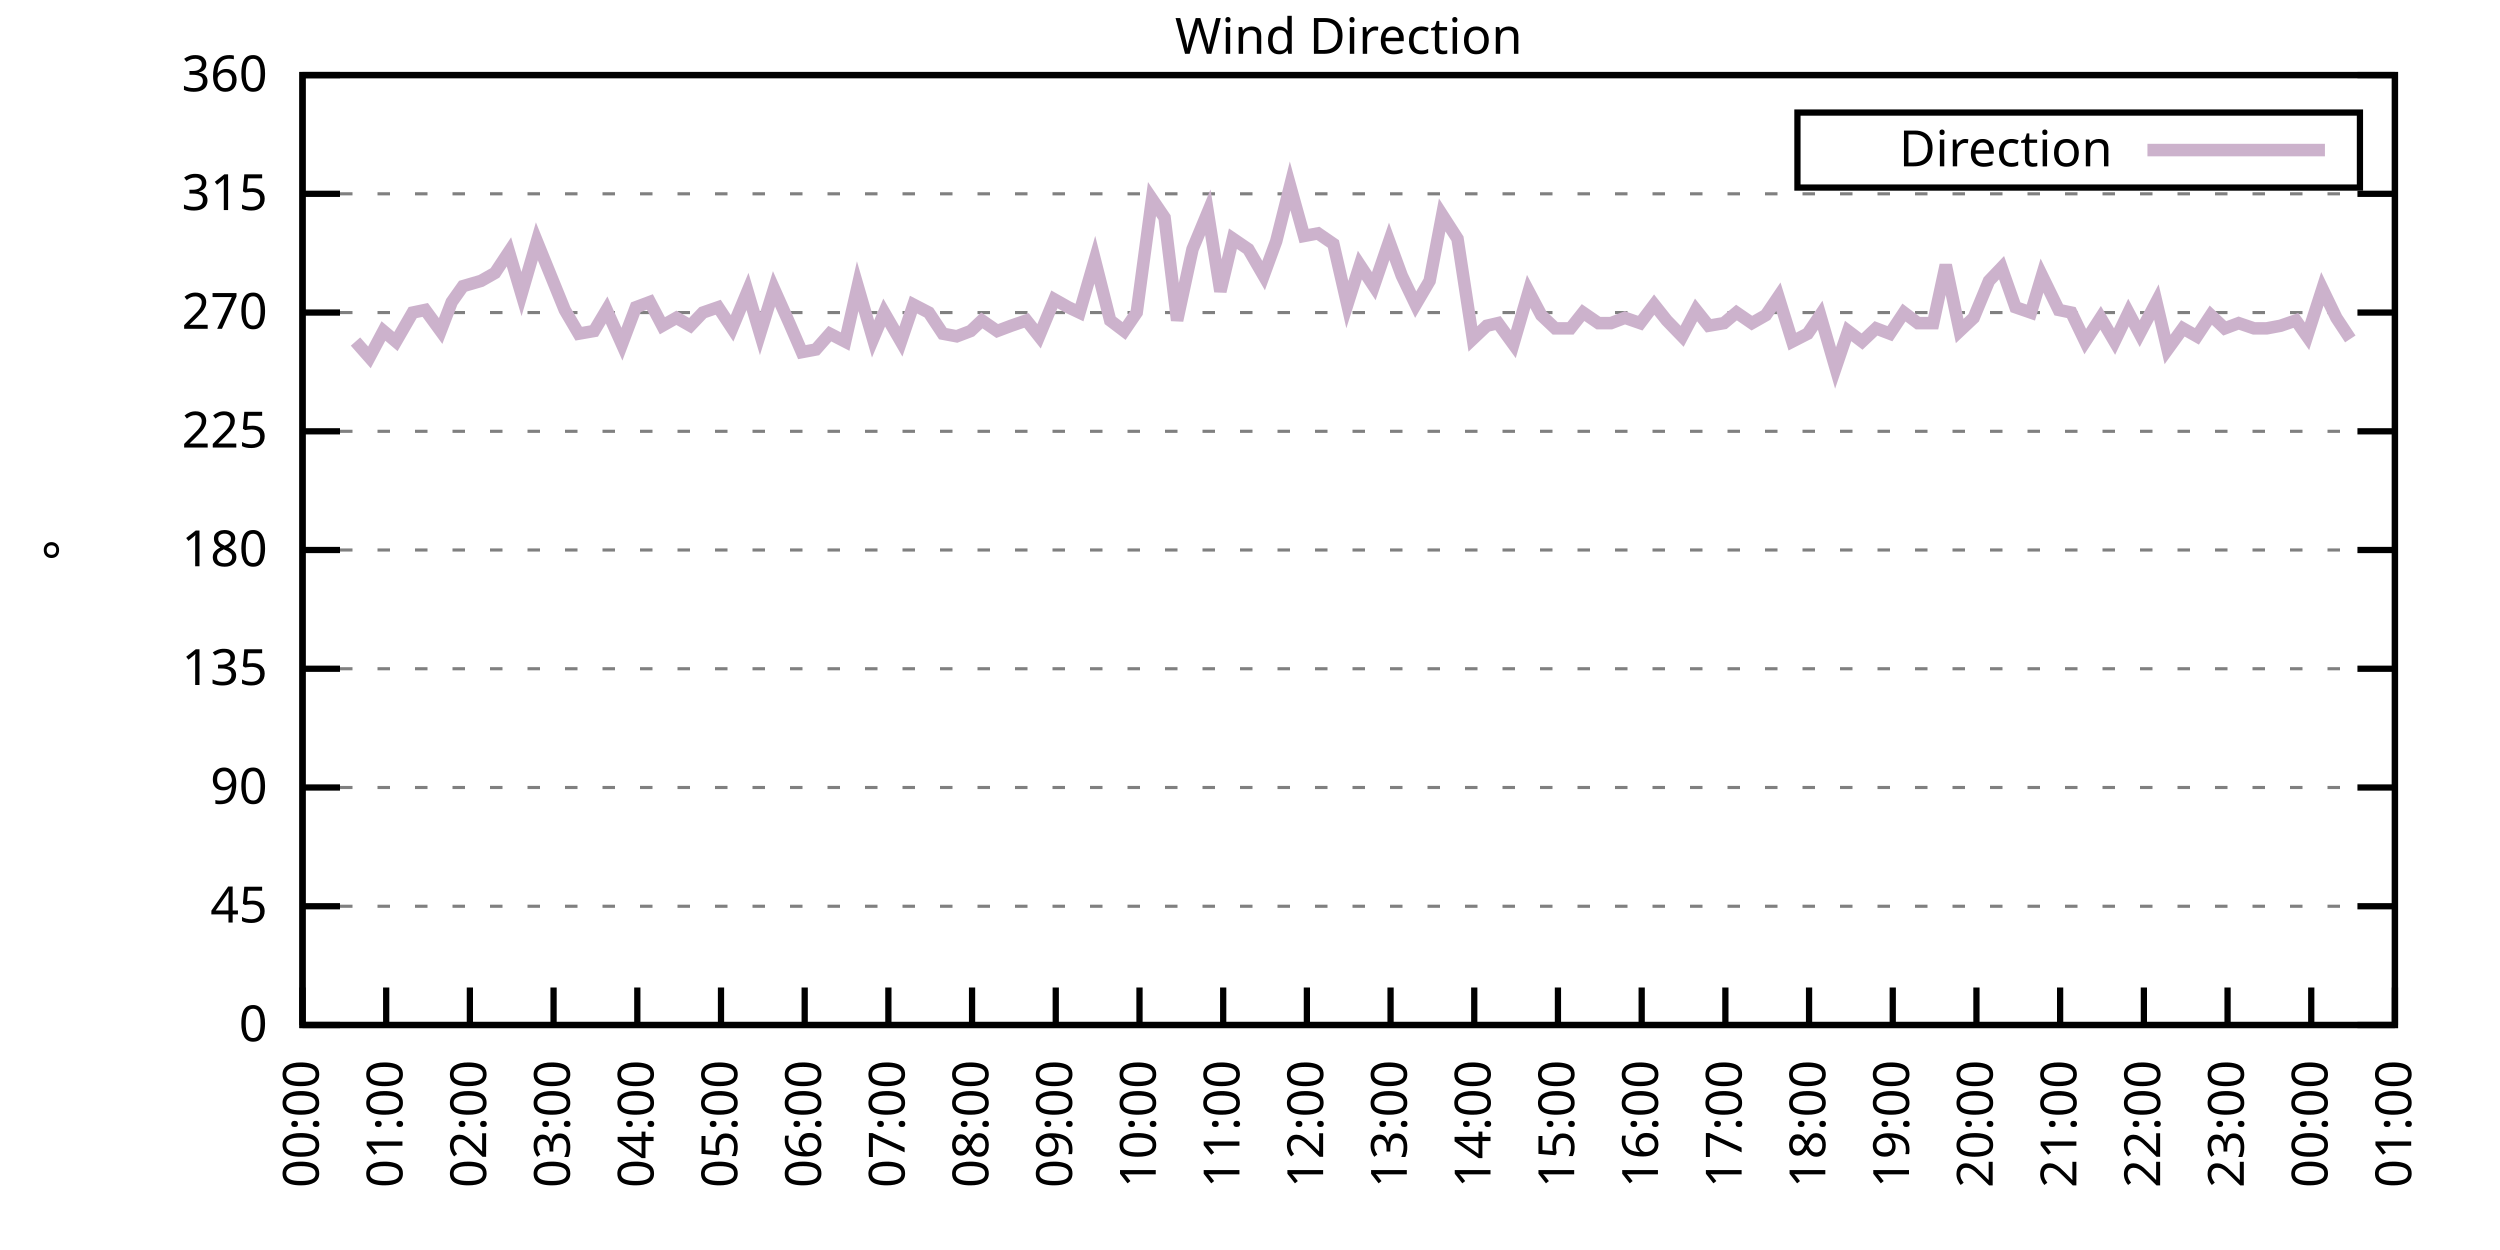
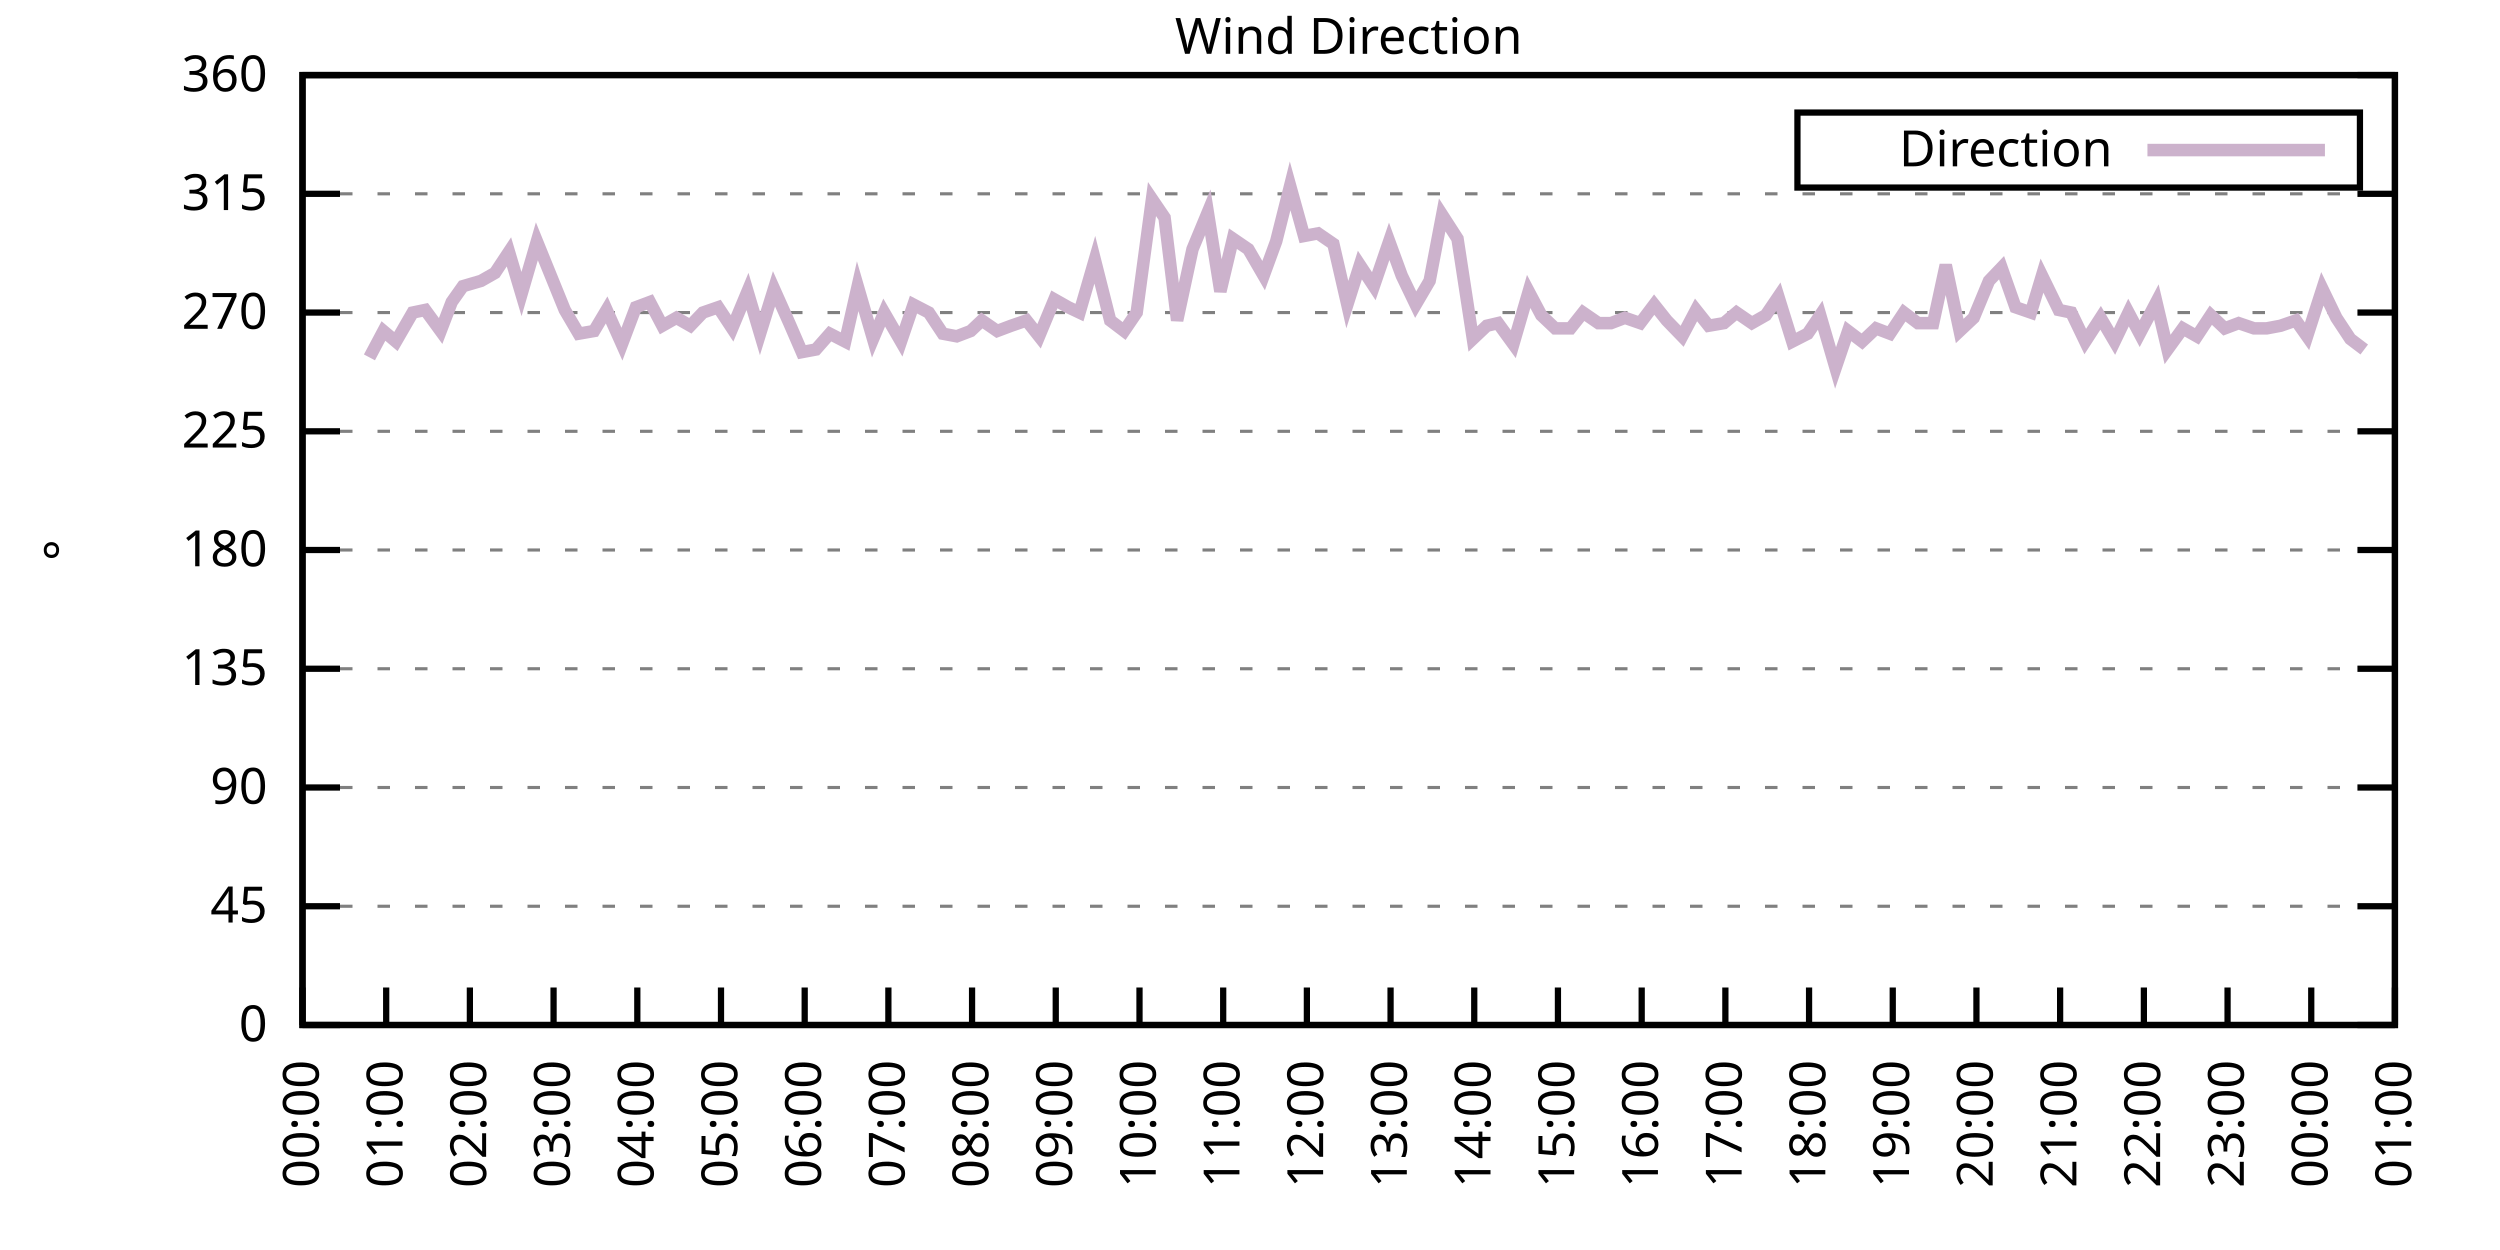
<svg xmlns="http://www.w3.org/2000/svg" xmlns:xlink="http://www.w3.org/1999/xlink" width="400" height="200" viewBox="0 0 400 200">
  <g id="gnuplot_canvas">
    <rect x="0" y="0" width="400" height="200" fill="none" />
    <defs>
      <circle id="gpDot" r="0.5" stroke-width="0.5" stroke="currentColor" />
      <path id="gpPt0" stroke-width="0.333" stroke="currentColor" d="M-1,0 h2 M0,-1 v2" />
      <path id="gpPt1" stroke-width="0.333" stroke="currentColor" d="M-1,-1 L1,1 M1,-1 L-1,1" />
      <path id="gpPt2" stroke-width="0.333" stroke="currentColor" d="M-1,0 L1,0 M0,-1 L0,1 M-1,-1 L1,1 M-1,1 L1,-1" />
      <rect id="gpPt3" stroke-width="0.333" stroke="currentColor" x="-1" y="-1" width="2" height="2" />
      <rect id="gpPt4" stroke-width="0.333" stroke="currentColor" fill="currentColor" x="-1" y="-1" width="2" height="2" />
      <circle id="gpPt5" stroke-width="0.333" stroke="currentColor" cx="0" cy="0" r="1" />
      <use xlink:href="#gpPt5" id="gpPt6" fill="currentColor" stroke="none" />
      <path id="gpPt7" stroke-width="0.333" stroke="currentColor" d="M0,-1.33 L-1.33,0.67 L1.33,0.67 z" />
      <use xlink:href="#gpPt7" id="gpPt8" fill="currentColor" stroke="none" />
      <use xlink:href="#gpPt7" id="gpPt9" stroke="currentColor" transform="rotate(180)" />
      <use xlink:href="#gpPt9" id="gpPt10" fill="currentColor" stroke="none" />
      <use xlink:href="#gpPt3" id="gpPt11" stroke="currentColor" transform="rotate(45)" />
      <use xlink:href="#gpPt11" id="gpPt12" fill="currentColor" stroke="none" />
      <path id="gpPt13" stroke-width="0.333" stroke="currentColor" d="M0,1.330 L1.265,0.411 L0.782,-1.067 L-0.782,-1.076 L-1.265,0.411 z" />
      <use xlink:href="#gpPt13" id="gpPt14" fill="currentColor" stroke="none" />
      <filter id="textbox" filterUnits="objectBoundingBox" x="0" y="0" height="1" width="1">
        <feFlood flood-color="white" flood-opacity="1" result="bgnd" />
        <feComposite in="SourceGraphic" in2="bgnd" operator="atop" />
      </filter>
      <filter id="greybox" filterUnits="objectBoundingBox" x="0" y="0" height="1" width="1">
        <feFlood flood-color="lightgrey" flood-opacity="1" result="grey" />
        <feComposite in="SourceGraphic" in2="grey" operator="atop" />
      </filter>
    </defs>
    <g fill="none" color="white" stroke="currentColor" stroke-width="1.00" stroke-linecap="butt" stroke-linejoin="miter">
</g>
    <g fill="none" color="black" stroke="currentColor" stroke-width="1.00" stroke-linecap="butt" stroke-linejoin="miter">
      <g stroke="none" shape-rendering="crispEdges">
        <polygon fill="rgb(255, 255, 255)" points="48.40,164.00 383.18,164.00 383.18,12.02 48.40,12.02 " />
      </g>
    </g>
    <g fill="none" color="black" stroke="currentColor" stroke-width="1.00" stroke-linecap="butt" stroke-linejoin="miter">
</g>
    <g fill="none" color="black" stroke="black" stroke-width="0.50" stroke-linecap="butt" stroke-linejoin="miter">
</g>
    <g fill="none" color="gray" stroke="currentColor" stroke-width="0.50" stroke-linecap="butt" stroke-linejoin="miter">
      <path stroke="gray" stroke-dasharray="2,4" class="gridline" d="M48.40,164.00 L383.19,164.00  " />
    </g>
    <g fill="none" color="gray" stroke="gray" stroke-width="1.00" stroke-linecap="butt" stroke-linejoin="miter">
</g>
    <g fill="none" color="black" stroke="currentColor" stroke-width="1.00" stroke-linecap="butt" stroke-linejoin="miter">
      <path stroke="black" d="M48.40,164.00 L54.40,164.00 M383.19,164.00 L377.19,164.00  " />
      <g transform="translate(42.80,166.60)" stroke="none" fill="black" font-family="Sans" font-size="8.00" text-anchor="end">
        <text>
          <tspan font-family="Sans"> 0</tspan>
        </text>
      </g>
    </g>
    <g fill="none" color="black" stroke="currentColor" stroke-width="1.00" stroke-linecap="butt" stroke-linejoin="miter">
</g>
    <g fill="none" color="black" stroke="black" stroke-width="0.50" stroke-linecap="butt" stroke-linejoin="miter">
</g>
    <g fill="none" color="gray" stroke="currentColor" stroke-width="0.50" stroke-linecap="butt" stroke-linejoin="miter">
      <path stroke="gray" stroke-dasharray="2,4" class="gridline" d="M48.40,145.00 L383.19,145.00  " />
    </g>
    <g fill="none" color="gray" stroke="gray" stroke-width="1.00" stroke-linecap="butt" stroke-linejoin="miter">
</g>
    <g fill="none" color="black" stroke="currentColor" stroke-width="1.00" stroke-linecap="butt" stroke-linejoin="miter">
      <path stroke="black" d="M48.40,145.00 L54.40,145.00 M383.19,145.00 L377.19,145.00  " />
      <g transform="translate(42.80,147.60)" stroke="none" fill="black" font-family="Sans" font-size="8.00" text-anchor="end">
        <text>
          <tspan font-family="Sans"> 45</tspan>
        </text>
      </g>
    </g>
    <g fill="none" color="black" stroke="currentColor" stroke-width="1.00" stroke-linecap="butt" stroke-linejoin="miter">
</g>
    <g fill="none" color="black" stroke="black" stroke-width="0.50" stroke-linecap="butt" stroke-linejoin="miter">
</g>
    <g fill="none" color="gray" stroke="currentColor" stroke-width="0.50" stroke-linecap="butt" stroke-linejoin="miter">
      <path stroke="gray" stroke-dasharray="2,4" class="gridline" d="M48.40,126.00 L383.19,126.00  " />
    </g>
    <g fill="none" color="gray" stroke="gray" stroke-width="1.00" stroke-linecap="butt" stroke-linejoin="miter">
</g>
    <g fill="none" color="black" stroke="currentColor" stroke-width="1.00" stroke-linecap="butt" stroke-linejoin="miter">
      <path stroke="black" d="M48.40,126.00 L54.40,126.00 M383.19,126.00 L377.19,126.00  " />
      <g transform="translate(42.80,128.60)" stroke="none" fill="black" font-family="Sans" font-size="8.00" text-anchor="end">
        <text>
          <tspan font-family="Sans"> 90</tspan>
        </text>
      </g>
    </g>
    <g fill="none" color="black" stroke="currentColor" stroke-width="1.00" stroke-linecap="butt" stroke-linejoin="miter">
</g>
    <g fill="none" color="black" stroke="black" stroke-width="0.50" stroke-linecap="butt" stroke-linejoin="miter">
</g>
    <g fill="none" color="gray" stroke="currentColor" stroke-width="0.50" stroke-linecap="butt" stroke-linejoin="miter">
      <path stroke="gray" stroke-dasharray="2,4" class="gridline" d="M48.40,107.00 L383.19,107.00  " />
    </g>
    <g fill="none" color="gray" stroke="gray" stroke-width="1.00" stroke-linecap="butt" stroke-linejoin="miter">
</g>
    <g fill="none" color="black" stroke="currentColor" stroke-width="1.00" stroke-linecap="butt" stroke-linejoin="miter">
      <path stroke="black" d="M48.40,107.00 L54.40,107.00 M383.19,107.00 L377.19,107.00  " />
      <g transform="translate(42.80,109.60)" stroke="none" fill="black" font-family="Sans" font-size="8.00" text-anchor="end">
        <text>
          <tspan font-family="Sans"> 135</tspan>
        </text>
      </g>
    </g>
    <g fill="none" color="black" stroke="currentColor" stroke-width="1.00" stroke-linecap="butt" stroke-linejoin="miter">
</g>
    <g fill="none" color="black" stroke="black" stroke-width="0.50" stroke-linecap="butt" stroke-linejoin="miter">
</g>
    <g fill="none" color="gray" stroke="currentColor" stroke-width="0.50" stroke-linecap="butt" stroke-linejoin="miter">
      <path stroke="gray" stroke-dasharray="2,4" class="gridline" d="M48.40,88.00 L383.19,88.00  " />
    </g>
    <g fill="none" color="gray" stroke="gray" stroke-width="1.00" stroke-linecap="butt" stroke-linejoin="miter">
</g>
    <g fill="none" color="black" stroke="currentColor" stroke-width="1.00" stroke-linecap="butt" stroke-linejoin="miter">
      <path stroke="black" d="M48.40,88.00 L54.40,88.00 M383.19,88.00 L377.19,88.00  " />
      <g transform="translate(42.80,90.60)" stroke="none" fill="black" font-family="Sans" font-size="8.00" text-anchor="end">
        <text>
          <tspan font-family="Sans"> 180</tspan>
        </text>
      </g>
    </g>
    <g fill="none" color="black" stroke="currentColor" stroke-width="1.00" stroke-linecap="butt" stroke-linejoin="miter">
</g>
    <g fill="none" color="black" stroke="black" stroke-width="0.50" stroke-linecap="butt" stroke-linejoin="miter">
</g>
    <g fill="none" color="gray" stroke="currentColor" stroke-width="0.50" stroke-linecap="butt" stroke-linejoin="miter">
      <path stroke="gray" stroke-dasharray="2,4" class="gridline" d="M48.40,69.01 L383.19,69.01  " />
    </g>
    <g fill="none" color="gray" stroke="gray" stroke-width="1.00" stroke-linecap="butt" stroke-linejoin="miter">
</g>
    <g fill="none" color="black" stroke="currentColor" stroke-width="1.00" stroke-linecap="butt" stroke-linejoin="miter">
      <path stroke="black" d="M48.40,69.01 L54.40,69.01 M383.19,69.01 L377.19,69.01  " />
      <g transform="translate(42.80,71.61)" stroke="none" fill="black" font-family="Sans" font-size="8.00" text-anchor="end">
        <text>
          <tspan font-family="Sans"> 225</tspan>
        </text>
      </g>
    </g>
    <g fill="none" color="black" stroke="currentColor" stroke-width="1.00" stroke-linecap="butt" stroke-linejoin="miter">
</g>
    <g fill="none" color="black" stroke="black" stroke-width="0.50" stroke-linecap="butt" stroke-linejoin="miter">
</g>
    <g fill="none" color="gray" stroke="currentColor" stroke-width="0.50" stroke-linecap="butt" stroke-linejoin="miter">
      <path stroke="gray" stroke-dasharray="2,4" class="gridline" d="M48.40,50.01 L383.19,50.01  " />
    </g>
    <g fill="none" color="gray" stroke="gray" stroke-width="1.00" stroke-linecap="butt" stroke-linejoin="miter">
</g>
    <g fill="none" color="black" stroke="currentColor" stroke-width="1.00" stroke-linecap="butt" stroke-linejoin="miter">
      <path stroke="black" d="M48.40,50.01 L54.40,50.01 M383.19,50.01 L377.19,50.01  " />
      <g transform="translate(42.80,52.61)" stroke="none" fill="black" font-family="Sans" font-size="8.00" text-anchor="end">
        <text>
          <tspan font-family="Sans"> 270</tspan>
        </text>
      </g>
    </g>
    <g fill="none" color="black" stroke="currentColor" stroke-width="1.00" stroke-linecap="butt" stroke-linejoin="miter">
</g>
    <g fill="none" color="black" stroke="black" stroke-width="0.50" stroke-linecap="butt" stroke-linejoin="miter">
</g>
    <g fill="none" color="gray" stroke="currentColor" stroke-width="0.50" stroke-linecap="butt" stroke-linejoin="miter">
      <path stroke="gray" stroke-dasharray="2,4" class="gridline" d="M48.40,31.01 L383.19,31.01  " />
    </g>
    <g fill="none" color="gray" stroke="gray" stroke-width="1.00" stroke-linecap="butt" stroke-linejoin="miter">
</g>
    <g fill="none" color="black" stroke="currentColor" stroke-width="1.00" stroke-linecap="butt" stroke-linejoin="miter">
      <path stroke="black" d="M48.40,31.01 L54.40,31.01 M383.19,31.01 L377.19,31.01  " />
      <g transform="translate(42.80,33.61)" stroke="none" fill="black" font-family="Sans" font-size="8.00" text-anchor="end">
        <text>
          <tspan font-family="Sans"> 315</tspan>
        </text>
      </g>
    </g>
    <g fill="none" color="black" stroke="currentColor" stroke-width="1.00" stroke-linecap="butt" stroke-linejoin="miter">
</g>
    <g fill="none" color="black" stroke="black" stroke-width="0.50" stroke-linecap="butt" stroke-linejoin="miter">
</g>
    <g fill="none" color="gray" stroke="currentColor" stroke-width="0.50" stroke-linecap="butt" stroke-linejoin="miter">
      <path stroke="gray" stroke-dasharray="2,4" class="gridline" d="M48.40,12.01 L383.19,12.01  " />
    </g>
    <g fill="none" color="gray" stroke="gray" stroke-width="1.00" stroke-linecap="butt" stroke-linejoin="miter">
</g>
    <g fill="none" color="black" stroke="currentColor" stroke-width="1.00" stroke-linecap="butt" stroke-linejoin="miter">
      <path stroke="black" d="M48.40,12.01 L54.40,12.01 M383.19,12.01 L377.19,12.01  " />
      <g transform="translate(42.80,14.61)" stroke="none" fill="black" font-family="Sans" font-size="8.00" text-anchor="end">
        <text>
          <tspan font-family="Sans"> 360</tspan>
        </text>
      </g>
    </g>
    <g fill="none" color="black" stroke="currentColor" stroke-width="1.00" stroke-linecap="butt" stroke-linejoin="miter">
      <path stroke="black" d="M48.40,164.00 L48.40,158.00  " />
      <g transform="translate(51.00,169.60) rotate(270.00)" stroke="none" fill="black" font-family="Sans" font-size="8.00" text-anchor="end">
        <text>
          <tspan font-family="Sans">00:00</tspan>
        </text>
      </g>
    </g>
    <g fill="none" color="black" stroke="currentColor" stroke-width="1.00" stroke-linecap="butt" stroke-linejoin="miter">
      <path stroke="black" d="M61.79,164.00 L61.79,158.00  " />
      <g transform="translate(64.39,169.60) rotate(270.00)" stroke="none" fill="black" font-family="Sans" font-size="8.00" text-anchor="end">
        <text>
          <tspan font-family="Sans">01:00</tspan>
        </text>
      </g>
    </g>
    <g fill="none" color="black" stroke="currentColor" stroke-width="1.00" stroke-linecap="butt" stroke-linejoin="miter">
      <path stroke="black" d="M75.18,164.00 L75.18,158.00  " />
      <g transform="translate(77.78,169.60) rotate(270.00)" stroke="none" fill="black" font-family="Sans" font-size="8.00" text-anchor="end">
        <text>
          <tspan font-family="Sans">02:00</tspan>
        </text>
      </g>
    </g>
    <g fill="none" color="black" stroke="currentColor" stroke-width="1.00" stroke-linecap="butt" stroke-linejoin="miter">
      <path stroke="black" d="M88.57,164.00 L88.57,158.00  " />
      <g transform="translate(91.17,169.60) rotate(270.00)" stroke="none" fill="black" font-family="Sans" font-size="8.00" text-anchor="end">
        <text>
          <tspan font-family="Sans">03:00</tspan>
        </text>
      </g>
    </g>
    <g fill="none" color="black" stroke="currentColor" stroke-width="1.00" stroke-linecap="butt" stroke-linejoin="miter">
      <path stroke="black" d="M101.97,164.00 L101.97,158.00  " />
      <g transform="translate(104.57,169.60) rotate(270.00)" stroke="none" fill="black" font-family="Sans" font-size="8.00" text-anchor="end">
        <text>
          <tspan font-family="Sans">04:00</tspan>
        </text>
      </g>
    </g>
    <g fill="none" color="black" stroke="currentColor" stroke-width="1.00" stroke-linecap="butt" stroke-linejoin="miter">
      <path stroke="black" d="M115.36,164.00 L115.36,158.00  " />
      <g transform="translate(117.96,169.60) rotate(270.00)" stroke="none" fill="black" font-family="Sans" font-size="8.00" text-anchor="end">
        <text>
          <tspan font-family="Sans">05:00</tspan>
        </text>
      </g>
    </g>
    <g fill="none" color="black" stroke="currentColor" stroke-width="1.00" stroke-linecap="butt" stroke-linejoin="miter">
      <path stroke="black" d="M128.75,164.00 L128.75,158.00  " />
      <g transform="translate(131.35,169.60) rotate(270.00)" stroke="none" fill="black" font-family="Sans" font-size="8.00" text-anchor="end">
        <text>
          <tspan font-family="Sans">06:00</tspan>
        </text>
      </g>
    </g>
    <g fill="none" color="black" stroke="currentColor" stroke-width="1.00" stroke-linecap="butt" stroke-linejoin="miter">
      <path stroke="black" d="M142.14,164.00 L142.14,158.00  " />
      <g transform="translate(144.74,169.60) rotate(270.00)" stroke="none" fill="black" font-family="Sans" font-size="8.00" text-anchor="end">
        <text>
          <tspan font-family="Sans">07:00</tspan>
        </text>
      </g>
    </g>
    <g fill="none" color="black" stroke="currentColor" stroke-width="1.00" stroke-linecap="butt" stroke-linejoin="miter">
      <path stroke="black" d="M155.53,164.00 L155.53,158.00  " />
      <g transform="translate(158.13,169.60) rotate(270.00)" stroke="none" fill="black" font-family="Sans" font-size="8.00" text-anchor="end">
        <text>
          <tspan font-family="Sans">08:00</tspan>
        </text>
      </g>
    </g>
    <g fill="none" color="black" stroke="currentColor" stroke-width="1.00" stroke-linecap="butt" stroke-linejoin="miter">
      <path stroke="black" d="M168.92,164.00 L168.92,158.00  " />
      <g transform="translate(171.52,169.60) rotate(270.00)" stroke="none" fill="black" font-family="Sans" font-size="8.00" text-anchor="end">
        <text>
          <tspan font-family="Sans">09:00</tspan>
        </text>
      </g>
    </g>
    <g fill="none" color="black" stroke="currentColor" stroke-width="1.00" stroke-linecap="butt" stroke-linejoin="miter">
      <path stroke="black" d="M182.32,164.00 L182.32,158.00  " />
      <g transform="translate(184.92,169.60) rotate(270.00)" stroke="none" fill="black" font-family="Sans" font-size="8.00" text-anchor="end">
        <text>
          <tspan font-family="Sans">10:00</tspan>
        </text>
      </g>
    </g>
    <g fill="none" color="black" stroke="currentColor" stroke-width="1.00" stroke-linecap="butt" stroke-linejoin="miter">
      <path stroke="black" d="M195.71,164.00 L195.71,158.00  " />
      <g transform="translate(198.31,169.60) rotate(270.00)" stroke="none" fill="black" font-family="Sans" font-size="8.00" text-anchor="end">
        <text>
          <tspan font-family="Sans">11:00</tspan>
        </text>
      </g>
    </g>
    <g fill="none" color="black" stroke="currentColor" stroke-width="1.00" stroke-linecap="butt" stroke-linejoin="miter">
      <path stroke="black" d="M209.10,164.00 L209.10,158.00  " />
      <g transform="translate(211.70,169.60) rotate(270.00)" stroke="none" fill="black" font-family="Sans" font-size="8.00" text-anchor="end">
        <text>
          <tspan font-family="Sans">12:00</tspan>
        </text>
      </g>
    </g>
    <g fill="none" color="black" stroke="currentColor" stroke-width="1.00" stroke-linecap="butt" stroke-linejoin="miter">
      <path stroke="black" d="M222.49,164.00 L222.49,158.00  " />
      <g transform="translate(225.09,169.60) rotate(270.00)" stroke="none" fill="black" font-family="Sans" font-size="8.00" text-anchor="end">
        <text>
          <tspan font-family="Sans">13:00</tspan>
        </text>
      </g>
    </g>
    <g fill="none" color="black" stroke="currentColor" stroke-width="1.00" stroke-linecap="butt" stroke-linejoin="miter">
      <path stroke="black" d="M235.88,164.00 L235.88,158.00  " />
      <g transform="translate(238.48,169.60) rotate(270.00)" stroke="none" fill="black" font-family="Sans" font-size="8.00" text-anchor="end">
        <text>
          <tspan font-family="Sans">14:00</tspan>
        </text>
      </g>
    </g>
    <g fill="none" color="black" stroke="currentColor" stroke-width="1.00" stroke-linecap="butt" stroke-linejoin="miter">
      <path stroke="black" d="M249.27,164.00 L249.27,158.00  " />
      <g transform="translate(251.87,169.60) rotate(270.00)" stroke="none" fill="black" font-family="Sans" font-size="8.00" text-anchor="end">
        <text>
          <tspan font-family="Sans">15:00</tspan>
        </text>
      </g>
    </g>
    <g fill="none" color="black" stroke="currentColor" stroke-width="1.00" stroke-linecap="butt" stroke-linejoin="miter">
      <path stroke="black" d="M262.67,164.00 L262.67,158.00  " />
      <g transform="translate(265.27,169.60) rotate(270.00)" stroke="none" fill="black" font-family="Sans" font-size="8.00" text-anchor="end">
        <text>
          <tspan font-family="Sans">16:00</tspan>
        </text>
      </g>
    </g>
    <g fill="none" color="black" stroke="currentColor" stroke-width="1.00" stroke-linecap="butt" stroke-linejoin="miter">
      <path stroke="black" d="M276.06,164.00 L276.06,158.00  " />
      <g transform="translate(278.66,169.60) rotate(270.00)" stroke="none" fill="black" font-family="Sans" font-size="8.00" text-anchor="end">
        <text>
          <tspan font-family="Sans">17:00</tspan>
        </text>
      </g>
    </g>
    <g fill="none" color="black" stroke="currentColor" stroke-width="1.00" stroke-linecap="butt" stroke-linejoin="miter">
      <path stroke="black" d="M289.45,164.00 L289.45,158.00  " />
      <g transform="translate(292.05,169.60) rotate(270.00)" stroke="none" fill="black" font-family="Sans" font-size="8.00" text-anchor="end">
        <text>
          <tspan font-family="Sans">18:00</tspan>
        </text>
      </g>
    </g>
    <g fill="none" color="black" stroke="currentColor" stroke-width="1.00" stroke-linecap="butt" stroke-linejoin="miter">
      <path stroke="black" d="M302.84,164.00 L302.84,158.00  " />
      <g transform="translate(305.44,169.60) rotate(270.00)" stroke="none" fill="black" font-family="Sans" font-size="8.00" text-anchor="end">
        <text>
          <tspan font-family="Sans">19:00</tspan>
        </text>
      </g>
    </g>
    <g fill="none" color="black" stroke="currentColor" stroke-width="1.00" stroke-linecap="butt" stroke-linejoin="miter">
      <path stroke="black" d="M316.23,164.00 L316.23,158.00  " />
      <g transform="translate(318.83,169.60) rotate(270.00)" stroke="none" fill="black" font-family="Sans" font-size="8.00" text-anchor="end">
        <text>
          <tspan font-family="Sans">20:00</tspan>
        </text>
      </g>
    </g>
    <g fill="none" color="black" stroke="currentColor" stroke-width="1.00" stroke-linecap="butt" stroke-linejoin="miter">
      <path stroke="black" d="M329.62,164.00 L329.62,158.00  " />
      <g transform="translate(332.22,169.60) rotate(270.00)" stroke="none" fill="black" font-family="Sans" font-size="8.00" text-anchor="end">
        <text>
          <tspan font-family="Sans">21:00</tspan>
        </text>
      </g>
    </g>
    <g fill="none" color="black" stroke="currentColor" stroke-width="1.00" stroke-linecap="butt" stroke-linejoin="miter">
      <path stroke="black" d="M343.02,164.00 L343.02,158.00  " />
      <g transform="translate(345.62,169.60) rotate(270.00)" stroke="none" fill="black" font-family="Sans" font-size="8.00" text-anchor="end">
        <text>
          <tspan font-family="Sans">22:00</tspan>
        </text>
      </g>
    </g>
    <g fill="none" color="black" stroke="currentColor" stroke-width="1.00" stroke-linecap="butt" stroke-linejoin="miter">
      <path stroke="black" d="M356.41,164.00 L356.41,158.00  " />
      <g transform="translate(359.01,169.60) rotate(270.00)" stroke="none" fill="black" font-family="Sans" font-size="8.00" text-anchor="end">
        <text>
          <tspan font-family="Sans">23:00</tspan>
        </text>
      </g>
    </g>
    <g fill="none" color="black" stroke="currentColor" stroke-width="1.00" stroke-linecap="butt" stroke-linejoin="miter">
      <path stroke="black" d="M369.80,164.00 L369.80,158.00  " />
      <g transform="translate(372.40,169.60) rotate(270.00)" stroke="none" fill="black" font-family="Sans" font-size="8.00" text-anchor="end">
        <text>
          <tspan font-family="Sans">00:00</tspan>
        </text>
      </g>
    </g>
    <g fill="none" color="black" stroke="currentColor" stroke-width="1.00" stroke-linecap="butt" stroke-linejoin="miter">
      <path stroke="black" d="M383.19,164.00 L383.19,158.00  " />
      <g transform="translate(385.79,169.60) rotate(270.00)" stroke="none" fill="black" font-family="Sans" font-size="8.00" text-anchor="end">
        <text>
          <tspan font-family="Sans">01:00</tspan>
        </text>
      </g>
    </g>
    <g fill="none" color="black" stroke="currentColor" stroke-width="1.00" stroke-linecap="butt" stroke-linejoin="miter">
</g>
    <g fill="none" color="black" stroke="currentColor" stroke-width="1.00" stroke-linecap="butt" stroke-linejoin="miter">
      <path stroke="black" d="M48.40,12.01 L48.40,164.00 L383.19,164.00 L383.19,12.01 L48.40,12.01 Z  " />
    </g>
    <g fill="none" color="black" stroke="currentColor" stroke-width="1.00" stroke-linecap="butt" stroke-linejoin="miter">
</g>
    <g fill="none" color="black" stroke="currentColor" stroke-width="1.00" stroke-linecap="butt" stroke-linejoin="miter">
      <path stroke="black" d="M287.59,30.01 L287.59,18.01 L377.59,18.01 L377.59,30.01 L287.59,30.01 Z  " />
    </g>
    <g id="Wind_direction_plot_1">
      <g fill="none" color="white" stroke="black" stroke-width="2.00" stroke-linecap="butt" stroke-linejoin="miter">
</g>
      <g fill="none" color="black" stroke="currentColor" stroke-width="2.00" stroke-linecap="butt" stroke-linejoin="miter">
        <g transform="translate(337.99,26.61)" stroke="none" fill="black" font-family="Sans" font-size="8.00" text-anchor="end">
          <text>
            <tspan font-family="Sans">Direction</tspan>
          </text>
        </g>
      </g>
      <g fill="none" color="black" stroke="currentColor" stroke-width="2.00" stroke-linecap="butt" stroke-linejoin="miter">
-         <path stroke="rgb(204, 178, 204)" d="M343.59,24.01 L371.99,24.01 M56.88,54.65 L59.11,57.18 L61.35,52.96 L63.35,54.65 L66.03,50.01 L68.04,49.59   L70.50,52.96 L72.28,48.32 L74.07,45.79 L76.97,44.94 L79.20,43.67 L81.43,40.30 L83.44,47.05 L85.90,38.61   L88.13,44.10 L90.36,49.59 L92.59,53.39 L95.05,52.96 L97.06,49.59 L99.51,55.07 L101.74,49.16 L103.98,48.32   L105.98,52.12 L108.22,50.85 L110.45,52.12 L112.46,50.01 L114.91,49.16 L117.14,52.54 L119.60,46.63 L121.61,53.39   L123.84,46.21 L126.29,51.70 L128.30,56.34 L130.54,55.92 L132.77,53.39 L135.22,54.65 L137.23,45.79 L139.69,54.23   L141.47,50.01 L144.15,54.65 L146.16,48.74 L148.61,50.01 L150.85,53.39 L153.08,53.81 L155.31,52.96 L157.10,51.27   L159.55,52.96 L161.78,52.12 L164.24,51.27 L166.25,53.81 L168.70,47.90 L170.93,49.16 L172.72,50.01 L175.17,41.56   L177.63,51.27 L179.86,52.96 L181.87,50.01 L184.32,31.85 L186.33,34.81 L188.34,51.27 L190.80,39.87 L193.25,33.96   L195.26,46.63 L197.27,38.19 L199.73,39.87 L202.18,44.10 L204.19,38.61 L206.42,29.74 L208.65,37.76 L210.88,37.34   L213.34,39.03 L215.57,48.74 L217.58,42.41 L219.81,45.79 L222.27,38.61 L224.28,44.10 L226.51,48.74 L228.74,44.94   L230.75,34.39 L233.20,38.19 L235.66,54.23 L237.89,52.12 L239.68,51.70 L242.13,55.07 L244.59,46.63 L246.60,50.43   L248.83,52.54 L251.28,52.54 L253.29,50.01 L255.75,51.70 L257.76,51.70 L259.99,50.85 L262.44,51.70 L264.67,48.74   L266.68,51.27 L269.14,53.81 L271.37,49.59 L273.38,52.12 L275.83,51.70 L277.84,50.01 L280.30,51.70 L282.53,50.43   L284.54,47.47 L286.77,54.65 L289.23,53.39 L291.23,50.43 L293.69,58.87 L295.70,52.96 L297.93,54.65 L300.16,52.54   L302.39,53.39 L304.63,50.01 L306.86,51.70 L309.31,51.70 L311.32,42.41 L313.55,52.96 L315.79,50.85 L318.24,44.94   L320.25,42.83 L322.48,49.16 L324.94,50.01 L326.72,44.10 L329.40,49.59 L331.41,50.01 L333.64,54.65 L336.10,50.85   L338.33,54.65 L340.56,50.01 L342.35,53.39 L345.02,48.32 L346.81,55.92 L349.26,52.54 L351.50,53.81 L353.73,50.43   L355.96,52.54 L358.19,51.70 L360.65,52.54 L362.66,52.54 L364.89,52.12 L367.34,51.27 L369.13,53.81 L371.58,46.21   L373.82,50.85 L376.05,54.23  " />
+         <path stroke="rgb(204, 178, 204)" d="M343.59,24.01 L371.99,24.01 M59.11,57.18 L61.35,52.96 L63.35,54.65 L66.03,50.01 L68.04,49.59 L70.50,52.96   L72.28,48.32 L74.07,45.79 L76.97,44.94 L79.20,43.67 L81.43,40.30 L83.44,47.05 L85.90,38.61 L88.13,44.10   L90.36,49.59 L92.59,53.39 L95.05,52.96 L97.06,49.59 L99.51,55.07 L101.74,49.16 L103.98,48.32 L105.98,52.12   L108.22,50.85 L110.45,52.12 L112.46,50.01 L114.91,49.16 L117.14,52.54 L119.60,46.63 L121.61,53.39 L123.84,46.21   L126.29,51.70 L128.30,56.34 L130.54,55.92 L132.77,53.39 L135.22,54.65 L137.23,45.79 L139.69,54.23 L141.47,50.01   L144.15,54.65 L146.16,48.74 L148.61,50.01 L150.85,53.39 L153.08,53.81 L155.31,52.96 L157.10,51.27 L159.55,52.96   L161.78,52.12 L164.24,51.27 L166.25,53.81 L168.70,47.90 L170.93,49.16 L172.72,50.01 L175.17,41.56 L177.63,51.27   L179.86,52.96 L181.87,50.01 L184.32,31.85 L186.33,34.81 L188.34,51.27 L190.80,39.87 L193.25,33.96 L195.26,46.63   L197.27,38.19 L199.73,39.87 L202.18,44.10 L204.19,38.61 L206.42,29.74 L208.65,37.76 L210.88,37.34 L213.34,39.03   L215.57,48.74 L217.58,42.41 L219.81,45.79 L222.27,38.61 L224.28,44.10 L226.51,48.74 L228.74,44.94 L230.75,34.39   L233.20,38.19 L235.66,54.23 L237.89,52.12 L239.68,51.70 L242.13,55.07 L244.59,46.63 L246.60,50.43 L248.83,52.54   L251.28,52.54 L253.29,50.01 L255.75,51.70 L257.76,51.70 L259.99,50.85 L262.44,51.70 L264.67,48.74 L266.68,51.27   L269.14,53.81 L271.37,49.59 L273.38,52.12 L275.83,51.70 L277.84,50.01 L280.30,51.70 L282.53,50.43 L284.54,47.47   L286.77,54.65 L289.23,53.39 L291.23,50.43 L293.69,58.87 L295.70,52.96 L297.93,54.65 L300.16,52.54 L302.39,53.39   L304.63,50.01 L306.86,51.70 L309.31,51.70 L311.32,42.41 L313.55,52.96 L315.79,50.85 L318.24,44.94 L320.25,42.83   L322.48,49.16 L324.94,50.01 L326.72,44.10 L329.40,49.59 L331.41,50.01 L333.64,54.65 L336.10,50.85 L338.33,54.65   L340.56,50.01 L342.35,53.39 L345.02,48.32 L346.81,55.92 L349.26,52.54 L351.50,53.81 L353.73,50.43 L355.96,52.54   L358.19,51.70 L360.65,52.54 L362.66,52.54 L364.89,52.12 L367.34,51.27 L369.13,53.81 L371.58,46.21 L373.82,50.85   L376.05,54.23 L378.28,55.92  " />
      </g>
    </g>
    <g fill="none" color="black" stroke="currentColor" stroke-width="2.00" stroke-linecap="butt" stroke-linejoin="miter">
</g>
    <g fill="none" color="black" stroke="black" stroke-width="1.00" stroke-linecap="butt" stroke-linejoin="miter">
</g>
    <g fill="none" color="black" stroke="currentColor" stroke-width="1.00" stroke-linecap="butt" stroke-linejoin="miter">
      <path stroke="black" d="M48.40,12.01 L48.40,164.00 L383.19,164.00 L383.19,12.01 L48.40,12.01 Z  " />
      <g transform="translate(12.80,88.01) rotate(270.00)" stroke="none" fill="black" font-family="Sans" font-size="8.00" text-anchor="middle">
        <text>
          <tspan font-family="Sans">°</tspan>
        </text>
      </g>
    </g>
    <g fill="none" color="black" stroke="currentColor" stroke-width="1.00" stroke-linecap="butt" stroke-linejoin="miter">
</g>
    <g fill="none" color="black" stroke="currentColor" stroke-width="1.00" stroke-linecap="butt" stroke-linejoin="miter">
      <g transform="translate(215.79,8.61)" stroke="none" fill="black" font-family="Sans" font-size="8.00" text-anchor="middle">
        <text>
          <tspan font-family="Sans">Wind Direction</tspan>
        </text>
      </g>
    </g>
    <g fill="none" color="black" stroke="currentColor" stroke-width="1.00" stroke-linecap="butt" stroke-linejoin="miter">
</g>
  </g>
</svg>
